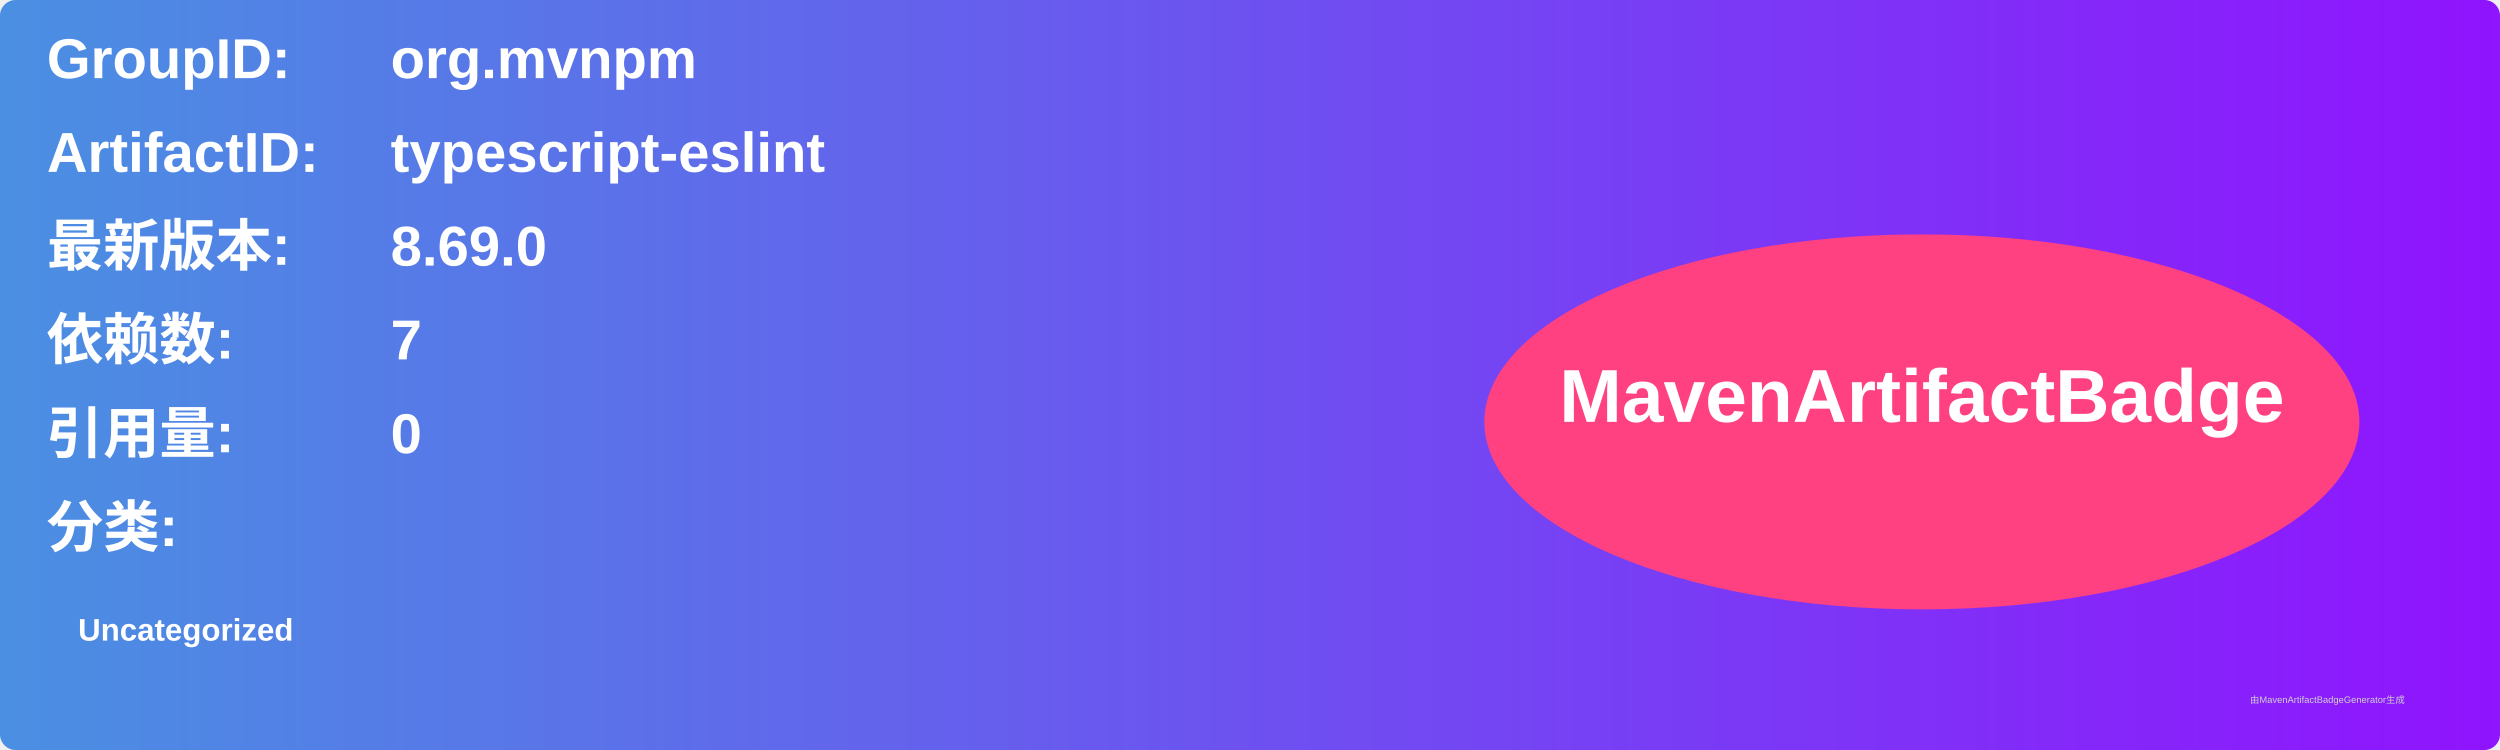
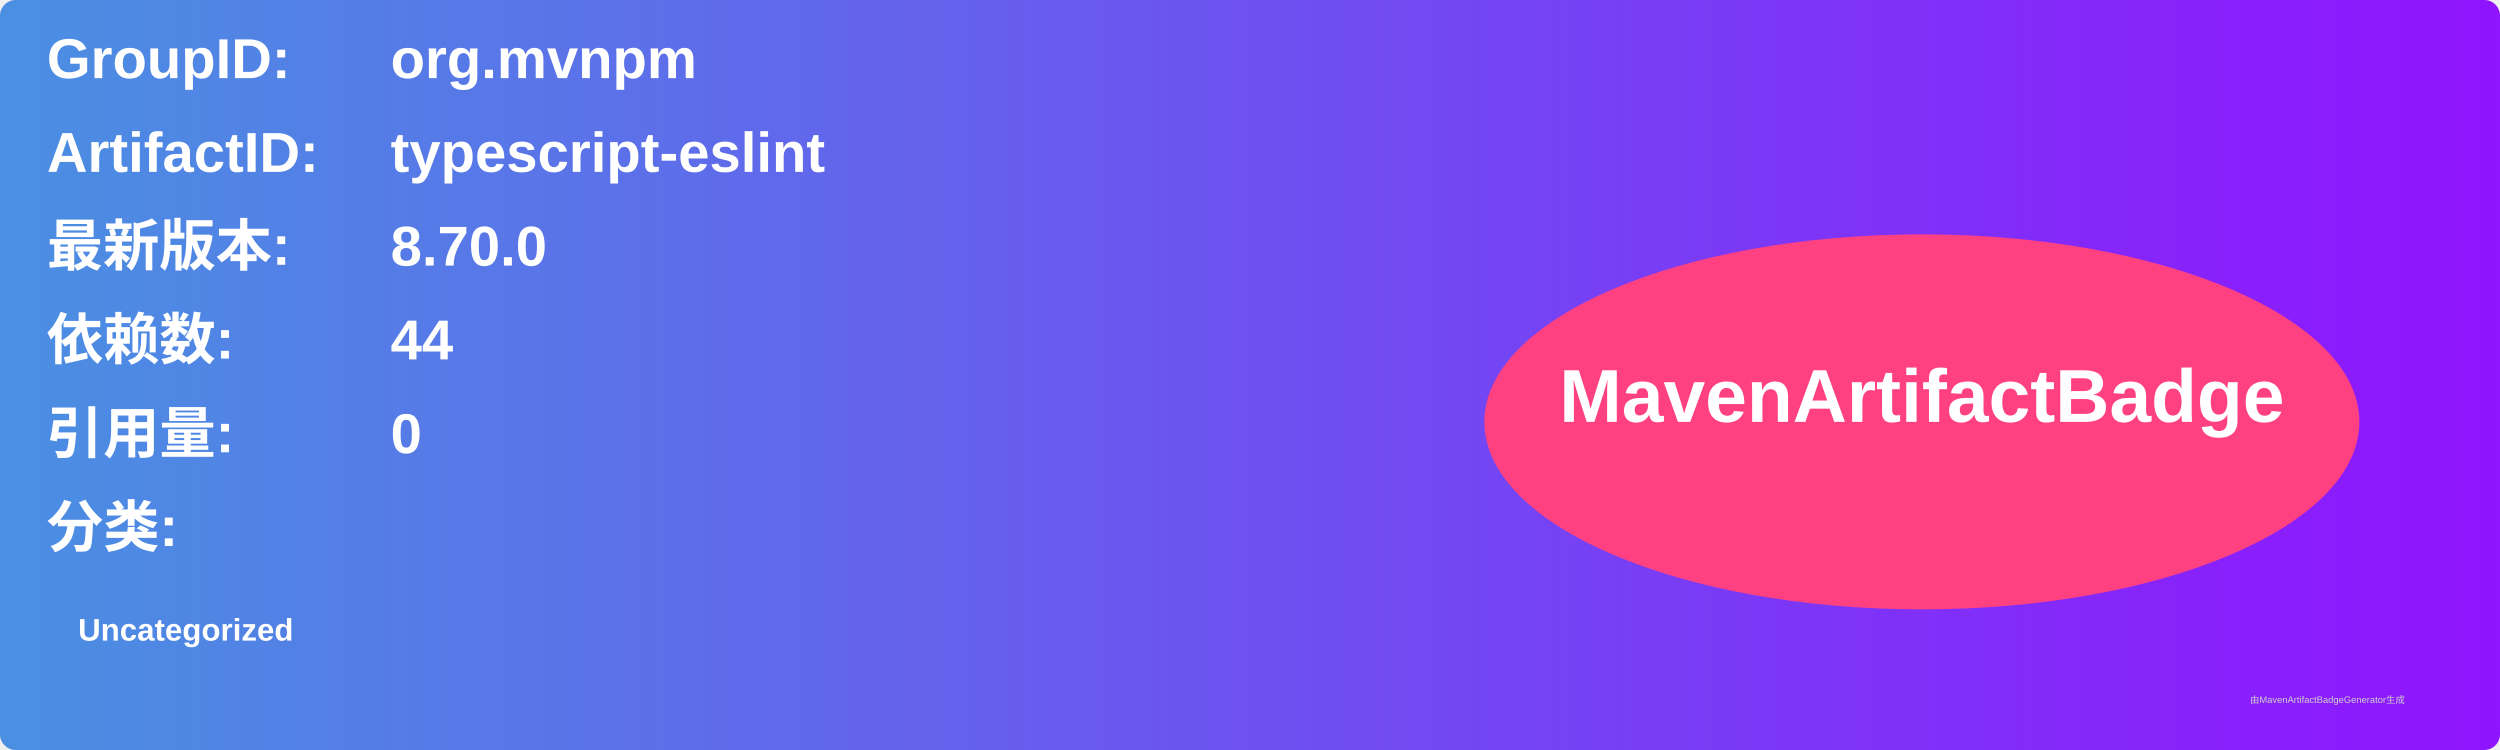
<svg xmlns="http://www.w3.org/2000/svg" width="800" height="240" viewBox="0 0 800 240">
  <linearGradient id="grad" x1="0%" y1="0%" x2="100%" y2="0%">
    <stop offset="0%" stop-color="#4a90e2" />
    <stop offset="100%" stop-color="#9013fe" />
  </linearGradient>
  <rect width="100%" height="100%" rx="5" ry="5" fill="url(#grad)" />
  <g transform="translate(15, 15)">
    <text x="0" y="10" font-family="Arial" font-size="18" fill="white" font-weight="bold" width="260">GroupID:</text>
    <text x="110" y="10" font-family="Arial" font-size="18" fill="white" font-weight="bold" width="460">org.mvnpm</text>
    <text x="0" y="40" font-family="Arial" font-size="18" fill="white" font-weight="bold" width="260">ArtifactID:</text>
    <text x="110" y="40" font-family="Arial" font-size="18" fill="white" font-weight="bold" width="460">typescript-eslint</text>
    <text x="0" y="70" font-family="Arial" font-size="18" fill="white" font-weight="bold">最新版本:</text>
    <text x="110" y="70" font-family="Arial" font-size="18" fill="white" font-weight="bold">
-       <tspan font-weight="bold">8.69.0</tspan>
+       <tspan font-weight="bold">8.70.0</tspan>
    </text>
    <text x="0" y="100" font-family="Arial" font-size="18" fill="white" font-weight="bold">依赖数: </text>
    <text x="110" y="100" font-family="Arial" font-size="18" fill="white">
-       <tspan font-weight="bold">7</tspan>
+       <tspan font-weight="bold">44</tspan>
    </text>
    <text x="0" y="130" font-family="Arial" font-size="18" fill="white" font-weight="bold">引用量: </text>
    <text x="110" y="130" font-family="Arial" font-size="18" fill="white">
      <tspan font-weight="bold">0</tspan>
    </text>
    <text x="0" y="160" font-family="Arial" font-size="18" fill="white" font-weight="bold">分类:</text>
    <text x="10" y="190" font-family="Arial" font-size="10" fill="white">
      <tspan font-weight="bold">Uncategorized</tspan>
    </text>
    <ellipse cx="600" cy="120" rx="140" ry="60" fill="#ff4081" />
    <text x="600" y="120" text-anchor="middle" font-family="Arial" font-size="24" fill="white" font-weight="bold">MavenArtifactBadge</text>
  </g>
  <text x="720" y="225" font-family="Arial" font-size="3" fill="#d0d0d0">由MavenArtifactBadgeGenerator生成</text>
</svg>
